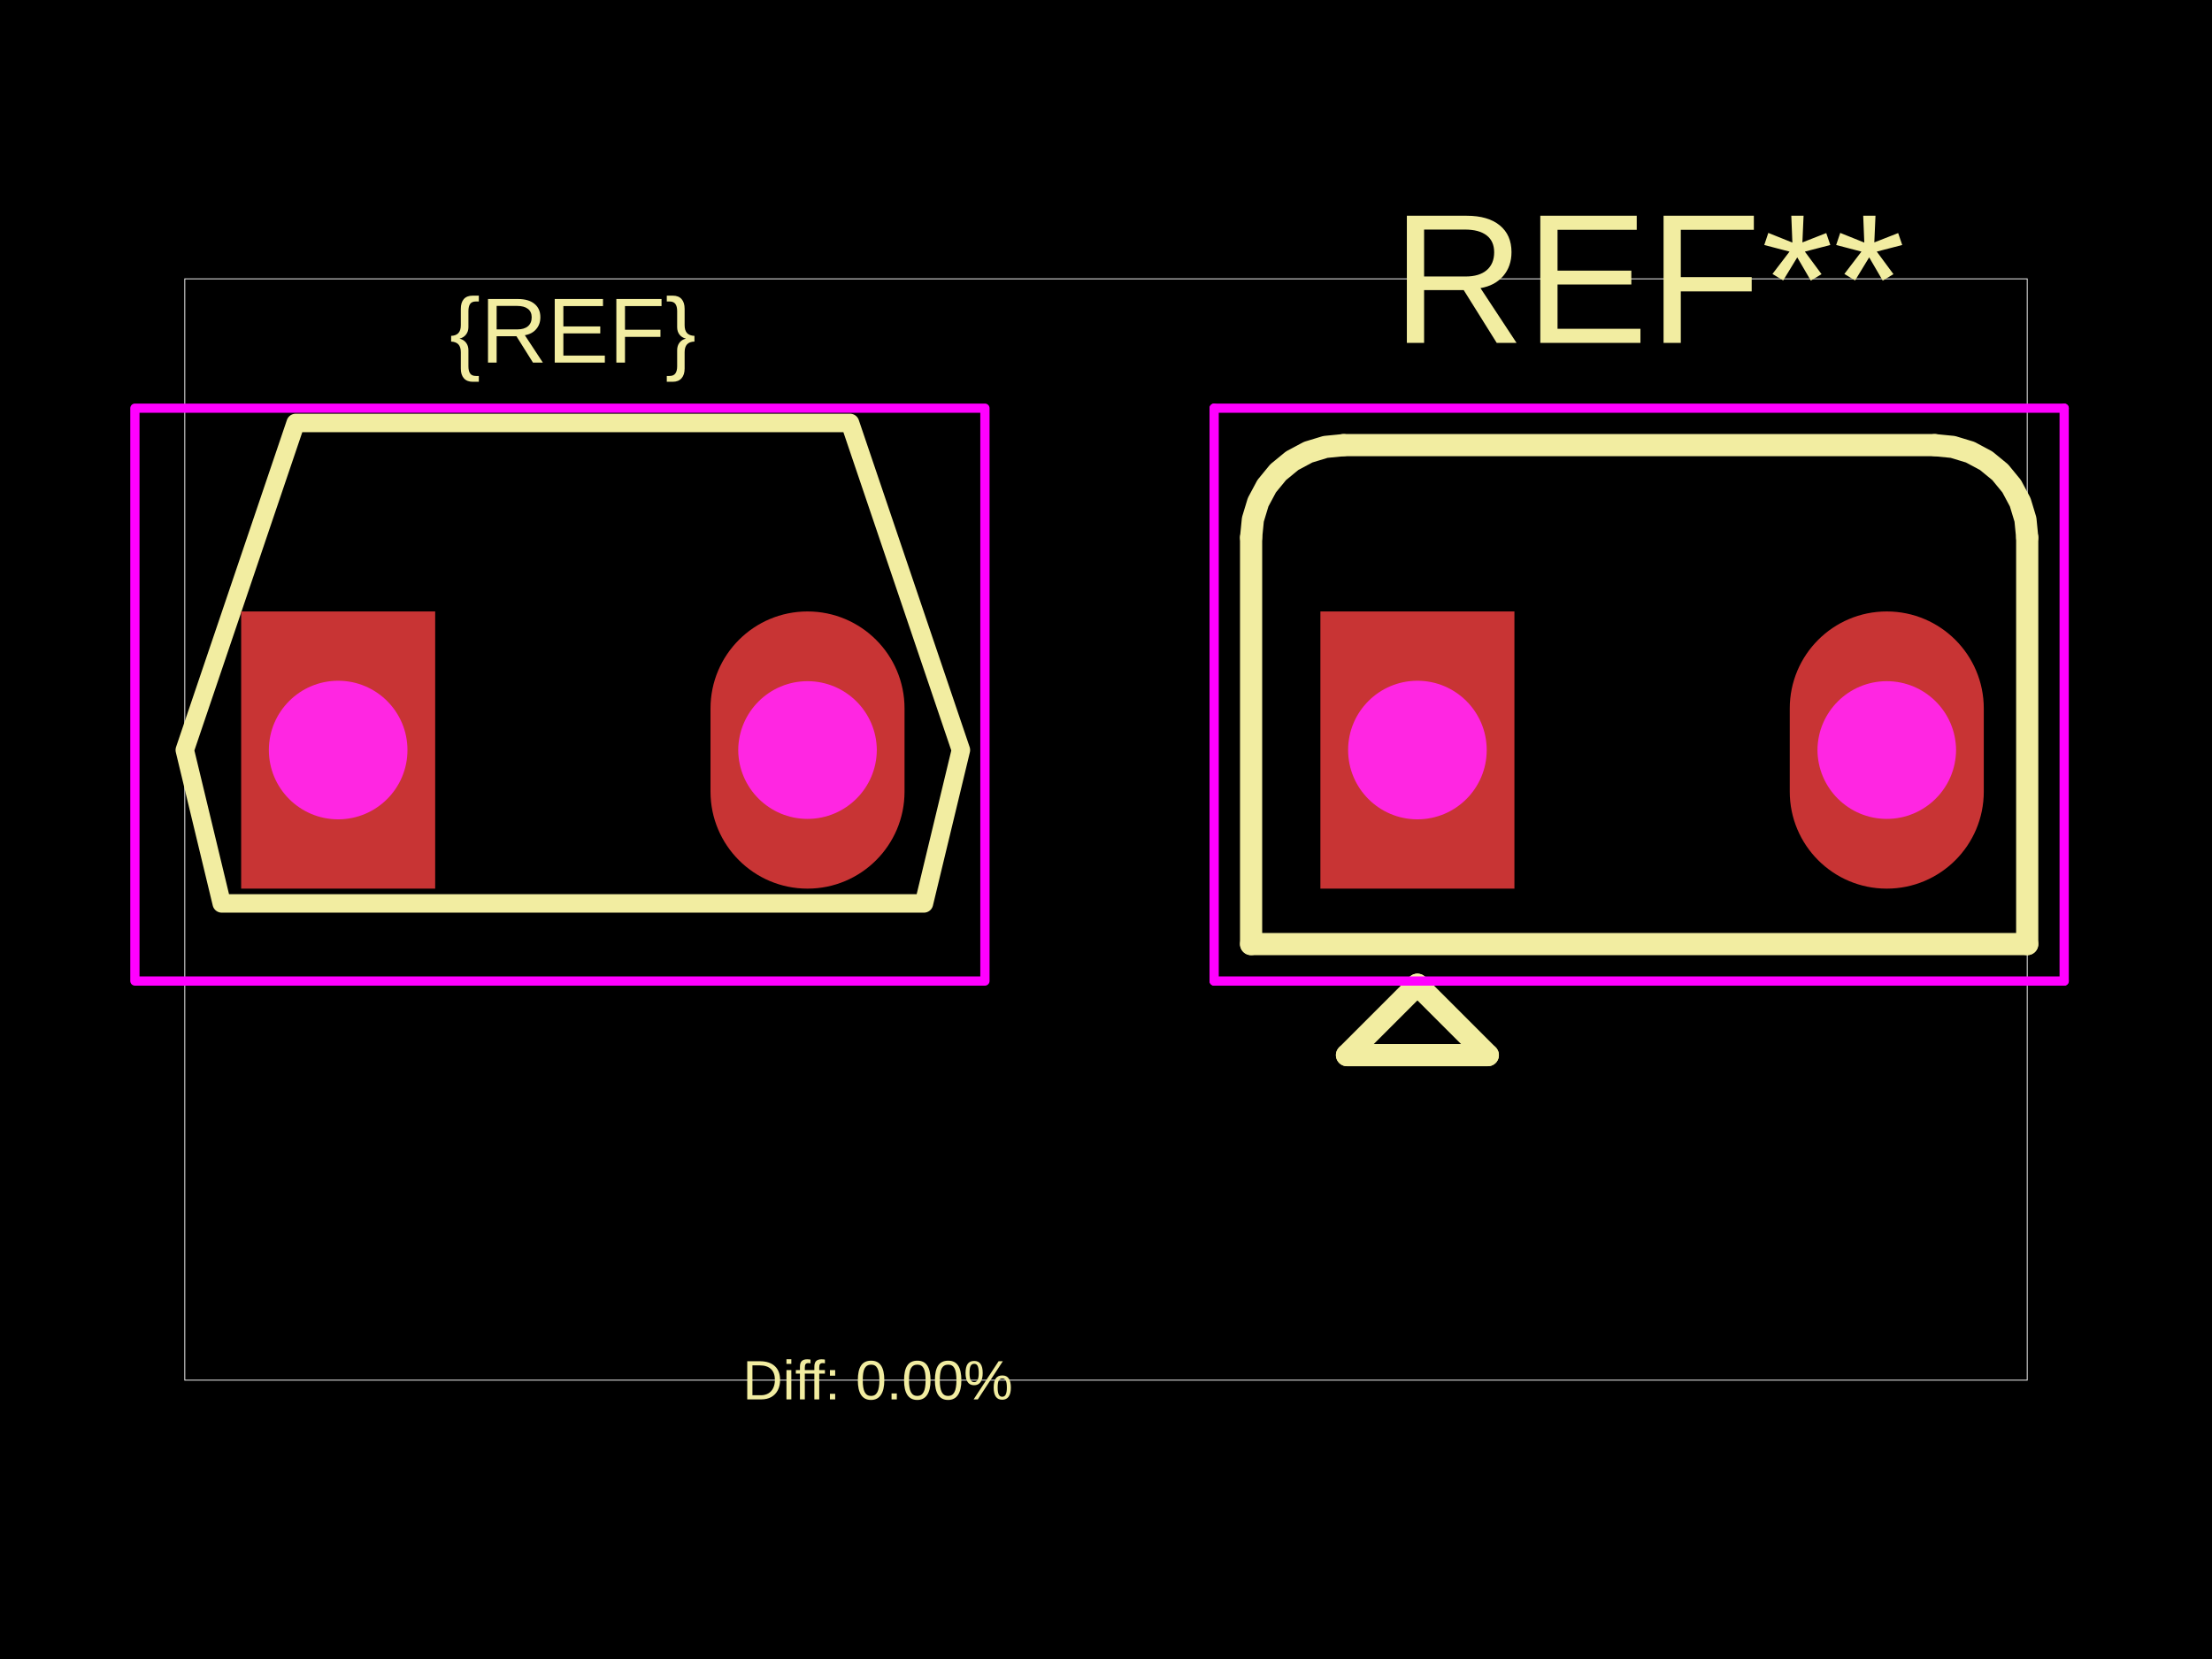
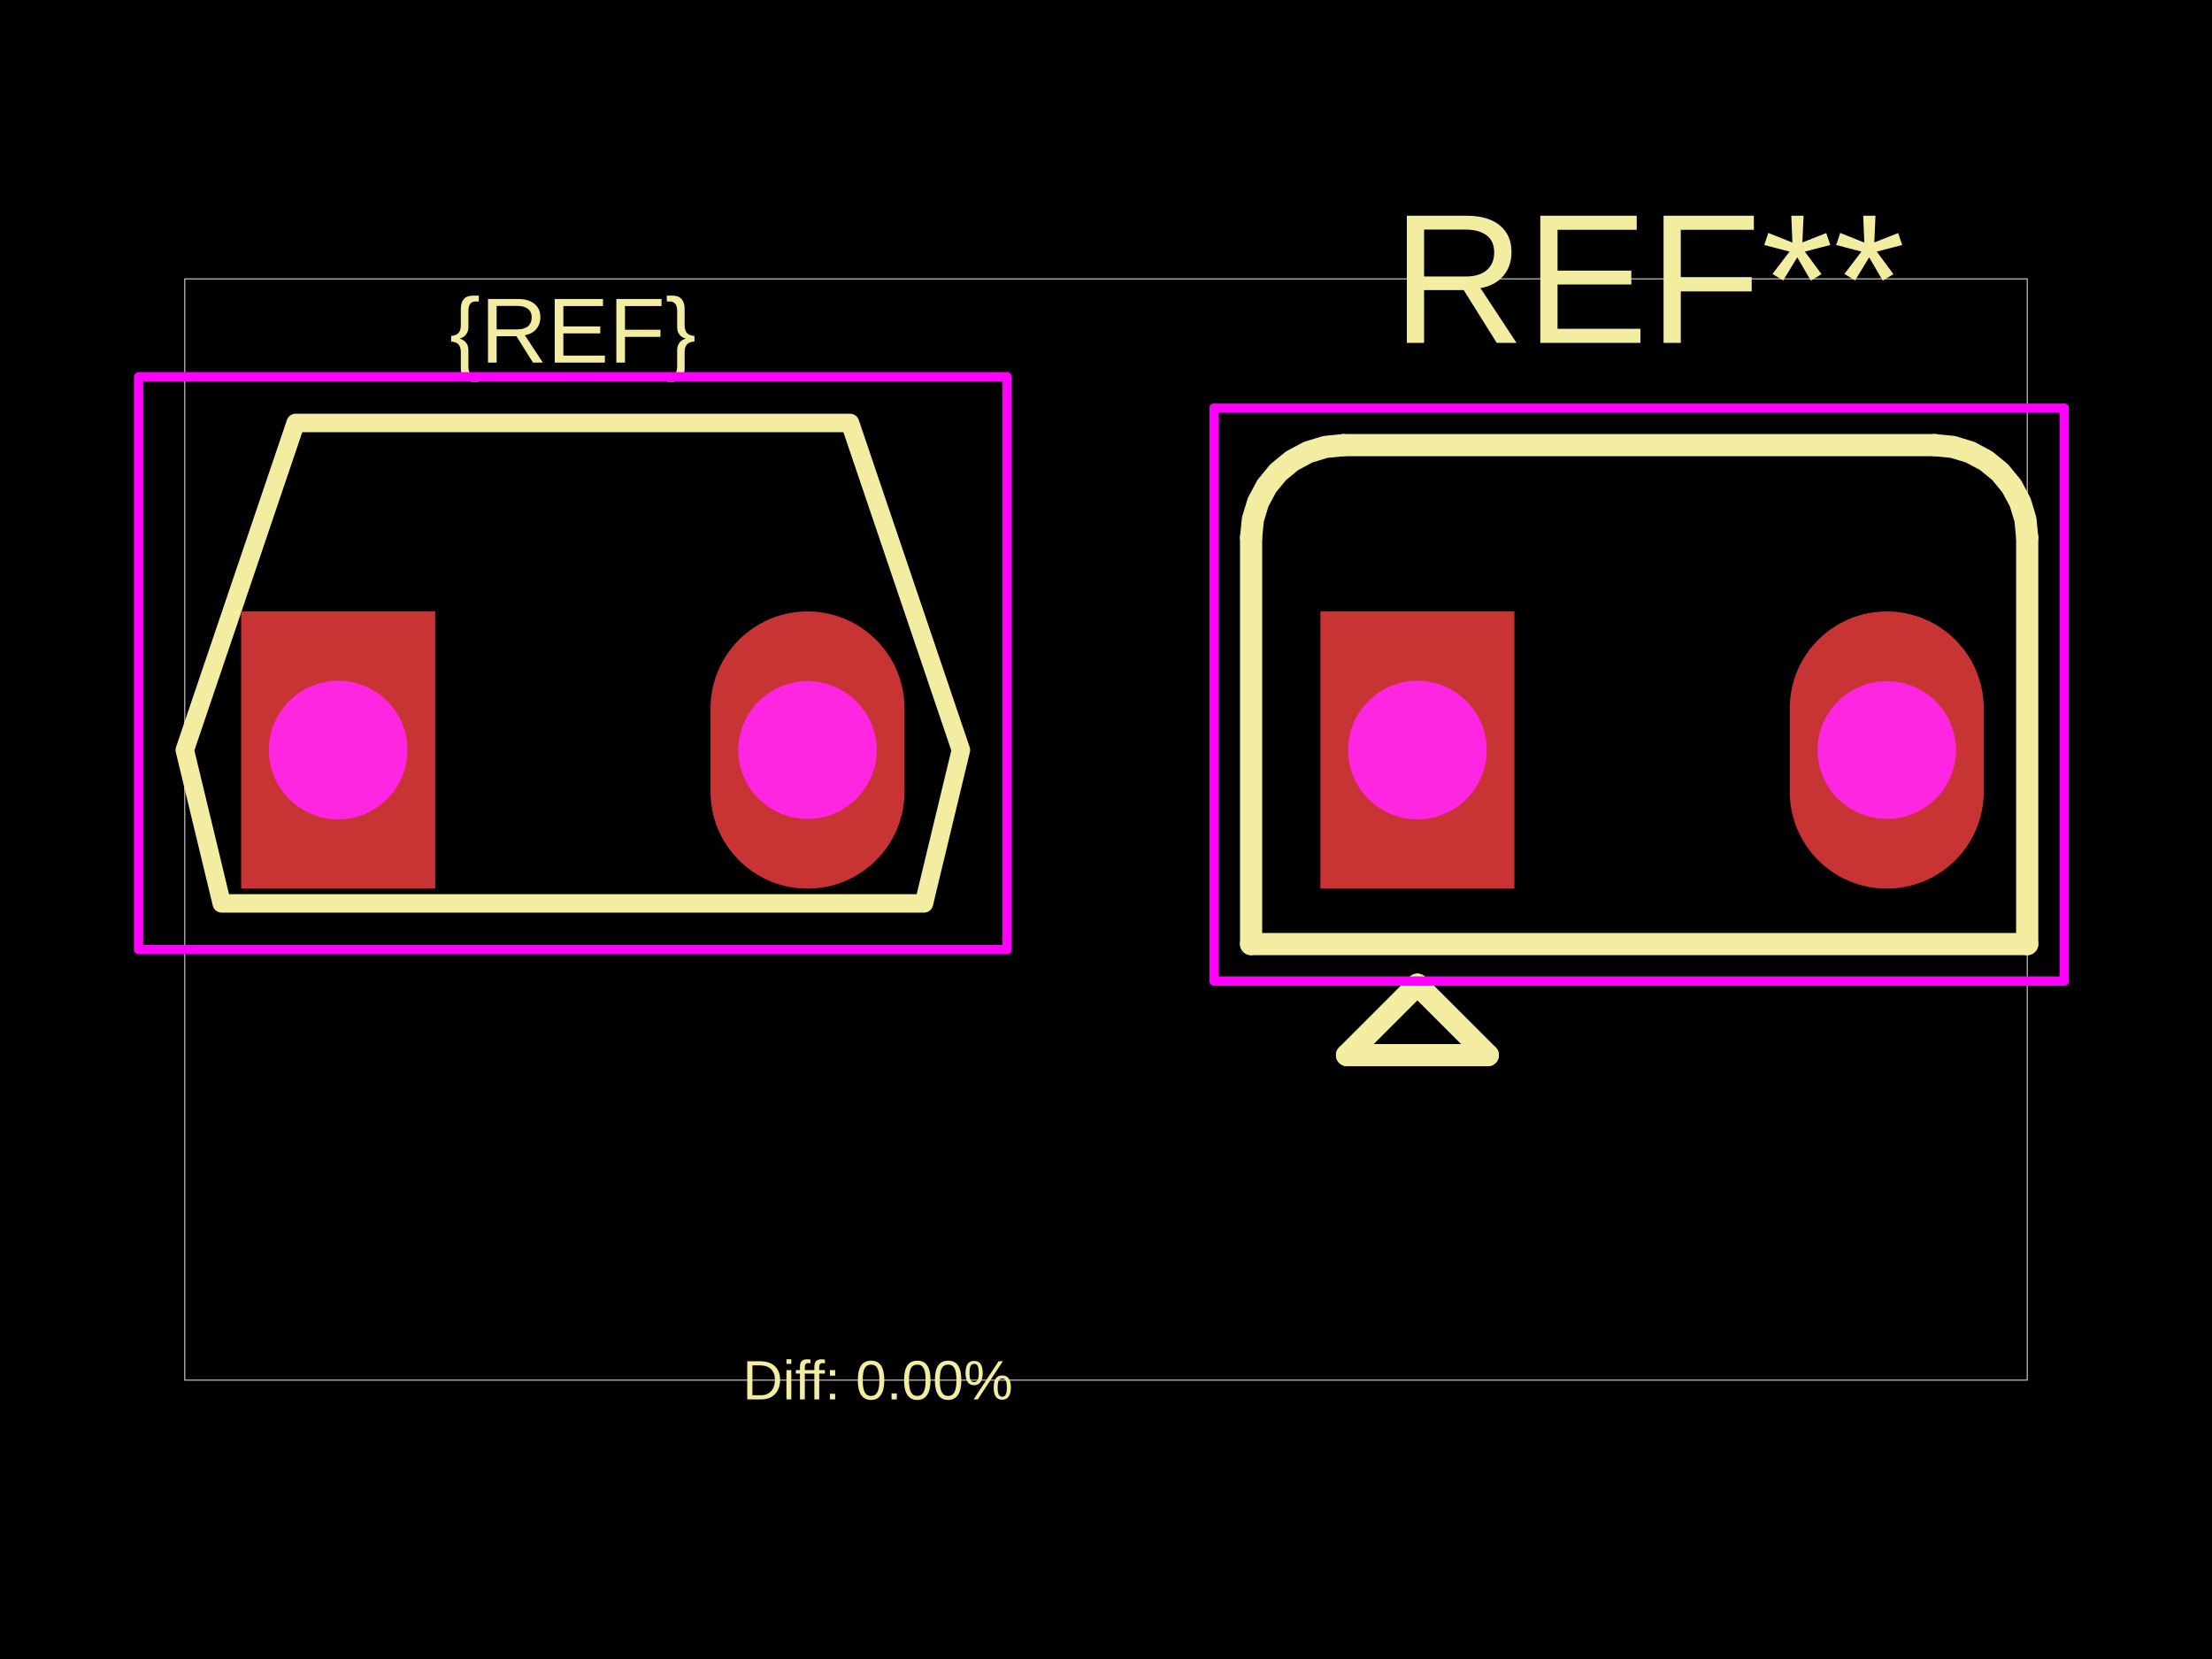
<svg xmlns="http://www.w3.org/2000/svg" width="800" height="600">
  <style />
  <rect class="boundary" x="0" y="0" fill="#000" width="800" height="600" data-type="pcb_background" data-pcb-layer="global" />
  <rect class="pcb-boundary" fill="none" stroke="#fff" stroke-width="0.3" x="66.831" y="100.843" width="666.338" height="398.314" data-type="pcb_boundary" data-pcb-layer="global" />
  <path class="pcb-silkscreen pcb-silkscreen-top" d="M 66.831 271.263 L 80.197 326.732 L 334.156 326.732 L 347.522 271.263 L 307.423 152.971 L 106.93 152.971 L 66.831 271.263 Z" fill="none" stroke="#f2eda1" stroke-width="6.683" stroke-linecap="round" stroke-linejoin="round" data-pcb-component-id="" data-pcb-silkscreen-path-id="" data-type="pcb_silkscreen_path" data-pcb-layer="top" />
  <text x="0" y="0" dx="0" dy="0" fill="#f2eda1" font-family="Arial, sans-serif" font-size="33.416" text-anchor="middle" dominant-baseline="central" transform="matrix(1,0,0,1,207.1766,119.5559)" class="pcb-silkscreen-text pcb-silkscreen-top" data-pcb-silkscreen-text-id="silkscreen_text_1" stroke="none" data-type="pcb_silkscreen_text" data-pcb-layer="top">{REF}</text>
  <text x="0" y="0" dx="0" dy="0" fill="#f2eda1" font-family="Arial, sans-serif" font-size="66.831" text-anchor="middle" dominant-baseline="central" transform="matrix(1,0,0,1,596.165,100.8432)" class="pcb-silkscreen-text pcb-silkscreen-top" data-pcb-silkscreen-text-id="pcb_silkscreen_text_0" stroke="none" data-type="pcb_silkscreen_text" data-pcb-layer="top">REF**</text>
  <path class="pcb-silkscreen pcb-silkscreen-top" d="M 452.478 341.435 L 452.478 194.407" fill="none" stroke="#f2eda1" stroke-width="8.02" stroke-linecap="round" stroke-linejoin="round" data-pcb-component-id="pcb_component_0" data-pcb-silkscreen-path-id="pcb_silkscreen_path_0" data-type="pcb_silkscreen_path" data-pcb-layer="top" />
  <path class="pcb-silkscreen pcb-silkscreen-top" d="M 485.894 160.991 L 699.753 160.991" fill="none" stroke="#f2eda1" stroke-width="8.02" stroke-linecap="round" stroke-linejoin="round" data-pcb-component-id="pcb_component_0" data-pcb-silkscreen-path-id="pcb_silkscreen_path_1" data-type="pcb_silkscreen_path" data-pcb-layer="top" />
  <path class="pcb-silkscreen pcb-silkscreen-top" d="M 487.163 381.601 L 538.089 381.601" fill="none" stroke="#f2eda1" stroke-width="8.02" stroke-linecap="round" stroke-linejoin="round" data-pcb-component-id="pcb_component_0" data-pcb-silkscreen-path-id="pcb_silkscreen_path_2" data-type="pcb_silkscreen_path" data-pcb-layer="top" />
  <path class="pcb-silkscreen pcb-silkscreen-top" d="M 512.626 356.138 L 487.163 381.601" fill="none" stroke="#f2eda1" stroke-width="8.02" stroke-linecap="round" stroke-linejoin="round" data-pcb-component-id="pcb_component_0" data-pcb-silkscreen-path-id="pcb_silkscreen_path_3" data-type="pcb_silkscreen_path" data-pcb-layer="top" />
  <path class="pcb-silkscreen pcb-silkscreen-top" d="M 538.089 381.601 L 512.626 356.138" fill="none" stroke="#f2eda1" stroke-width="8.02" stroke-linecap="round" stroke-linejoin="round" data-pcb-component-id="pcb_component_0" data-pcb-silkscreen-path-id="pcb_silkscreen_path_4" data-type="pcb_silkscreen_path" data-pcb-layer="top" />
  <path class="pcb-silkscreen pcb-silkscreen-top" d="M 733.169 194.407 L 733.169 341.435" fill="none" stroke="#f2eda1" stroke-width="8.02" stroke-linecap="round" stroke-linejoin="round" data-pcb-component-id="pcb_component_0" data-pcb-silkscreen-path-id="pcb_silkscreen_path_5" data-type="pcb_silkscreen_path" data-pcb-layer="top" />
  <path class="pcb-silkscreen pcb-silkscreen-top" d="M 733.169 341.435 L 452.478 341.435" fill="none" stroke="#f2eda1" stroke-width="8.02" stroke-linecap="round" stroke-linejoin="round" data-pcb-component-id="pcb_component_0" data-pcb-silkscreen-path-id="pcb_silkscreen_path_6" data-type="pcb_silkscreen_path" data-pcb-layer="top" />
  <path class="pcb-silkscreen pcb-silkscreen-top" d="M 452.478 194.407 L 453.12 187.888 L 455.022 181.619 L 458.11 175.842 L 462.265 170.778 L 467.329 166.623 L 473.106 163.535 L 479.375 161.633 L 485.894 160.991" fill="none" stroke="#f2eda1" stroke-width="8.02" stroke-linecap="round" stroke-linejoin="round" data-pcb-component-id="pcb_component_0" data-pcb-silkscreen-path-id="pcb_silkscreen_path_7" data-type="pcb_silkscreen_path" data-pcb-layer="top" />
  <path class="pcb-silkscreen pcb-silkscreen-top" d="M 699.753 160.991 L 706.272 161.633 L 712.541 163.535 L 718.318 166.623 L 723.382 170.778 L 727.537 175.842 L 730.625 181.619 L 732.527 187.888 L 733.169 194.407" fill="none" stroke="#f2eda1" stroke-width="8.02" stroke-linecap="round" stroke-linejoin="round" data-pcb-component-id="pcb_component_0" data-pcb-silkscreen-path-id="pcb_silkscreen_path_8" data-type="pcb_silkscreen_path" data-pcb-layer="top" />
  <text x="0" y="0" dx="0" dy="0" fill="#f2eda1" font-family="Arial, sans-serif" font-size="20.049" text-anchor="middle" dominant-baseline="central" transform="matrix(1,0,0,1,317.4635,499.1568)" class="pcb-silkscreen-text pcb-silkscreen-top" data-pcb-silkscreen-text-id="diffPercentText" stroke="none" data-type="pcb_silkscreen_text" data-pcb-layer="top">Diff: 0.00%</text>
-   <rect x="48.787" y="147.625" width="307.423" height="207.177" class="pcb-courtyard-rect pcb-courtyard-top" data-pcb-courtyard-rect-id="" data-type="pcb_courtyard_rect" data-pcb-layer="top" stroke-linejoin="round" fill="none" stroke="#FF00FF" stroke-width="3.342" />
+   <rect x="50.123" y="136.264" width="314.106" height="207.177" class="pcb-courtyard-rect pcb-courtyard-top" data-pcb-courtyard-rect-id="" data-type="pcb_courtyard_rect" data-pcb-layer="top" stroke-linejoin="round" fill="none" stroke="#FF00FF" stroke-width="3.342" />
  <polygon points="439.112,147.625 439.112,354.802" class="pcb-courtyard-outline pcb-courtyard-top" data-pcb-courtyard-outline-id="pcb_courtyard_outline_0" data-type="pcb_courtyard_outline" data-pcb-layer="top" fill="none" stroke="#FF00FF" stroke-width="3.342" stroke-linejoin="round" />
  <polygon points="439.112,354.802 746.535,354.802" class="pcb-courtyard-outline pcb-courtyard-top" data-pcb-courtyard-outline-id="pcb_courtyard_outline_1" data-type="pcb_courtyard_outline" data-pcb-layer="top" fill="none" stroke="#FF00FF" stroke-width="3.342" stroke-linejoin="round" />
  <polygon points="746.535,147.625 439.112,147.625" class="pcb-courtyard-outline pcb-courtyard-top" data-pcb-courtyard-outline-id="pcb_courtyard_outline_2" data-type="pcb_courtyard_outline" data-pcb-layer="top" fill="none" stroke="#FF00FF" stroke-width="3.342" stroke-linejoin="round" />
  <polygon points="746.535,354.802 746.535,147.625" class="pcb-courtyard-outline pcb-courtyard-top" data-pcb-courtyard-outline-id="pcb_courtyard_outline_3" data-type="pcb_courtyard_outline" data-pcb-layer="top" fill="none" stroke="#FF00FF" stroke-width="3.342" stroke-linejoin="round" />
  <g data-type="pcb_plated_hole" data-pcb-layer="through">
    <rect class="pcb-hole-outer-pad" fill="rgb(200, 52, 52)" x="87.215" y="221.139" width="70.173" height="100.247" data-type="pcb_plated_hole" data-pcb-layer="top" />
    <circle class="pcb-hole-inner" fill="#FF26E2" cx="122.301" cy="271.263" r="25.062" data-type="pcb_plated_hole_drill" data-pcb-layer="drill" />
  </g>
  <g data-type="pcb_plated_hole" data-pcb-layer="through">
    <path class="pcb-hole-outer" fill="rgb(200, 52, 52)" d="M35.086,-15.037 v30.074 a35.086,35.086 0 0 1 -70.173,0 v-30.074 a35.086,35.086 0 0 1 70.173,0 z" transform="translate(292.0521 271.2626)" data-type="pcb_plated_hole" data-pcb-layer="top" />
    <path class="pcb-hole-inner" fill="#FF26E2" d="M-25.062,0 a25.062,25.062 0 0 1 50.123,0 a25.062,25.062 0 0 1 -50.123,0 z" transform="translate(292.0521 271.2626)" data-type="pcb_plated_hole_drill" data-pcb-layer="drill" />
  </g>
  <g data-type="pcb_plated_hole" data-pcb-layer="through">
    <rect class="pcb-hole-outer-pad" fill="rgb(200, 52, 52)" x="477.54" y="221.139" width="70.173" height="100.247" data-type="pcb_plated_hole" data-pcb-layer="top" />
    <circle class="pcb-hole-inner" fill="#FF26E2" cx="512.626" cy="271.263" r="25.062" data-type="pcb_plated_hole_drill" data-pcb-layer="drill" />
  </g>
  <g data-type="pcb_plated_hole" data-pcb-layer="through">
    <path class="pcb-hole-outer" fill="rgb(200, 52, 52)" d="M35.086,-15.037 v30.074 a35.086,35.086 0 0 1 -70.173,0 v-30.074 a35.086,35.086 0 0 1 70.173,0 z" transform="translate(682.3772 271.2626)" data-type="pcb_plated_hole" data-pcb-layer="top" />
    <path class="pcb-hole-inner" fill="#FF26E2" d="M-25.062,0 a25.062,25.062 0 0 1 50.123,0 a25.062,25.062 0 0 1 -50.123,0 z" transform="translate(682.3772 271.2626)" data-type="pcb_plated_hole_drill" data-pcb-layer="drill" />
  </g>
</svg>
